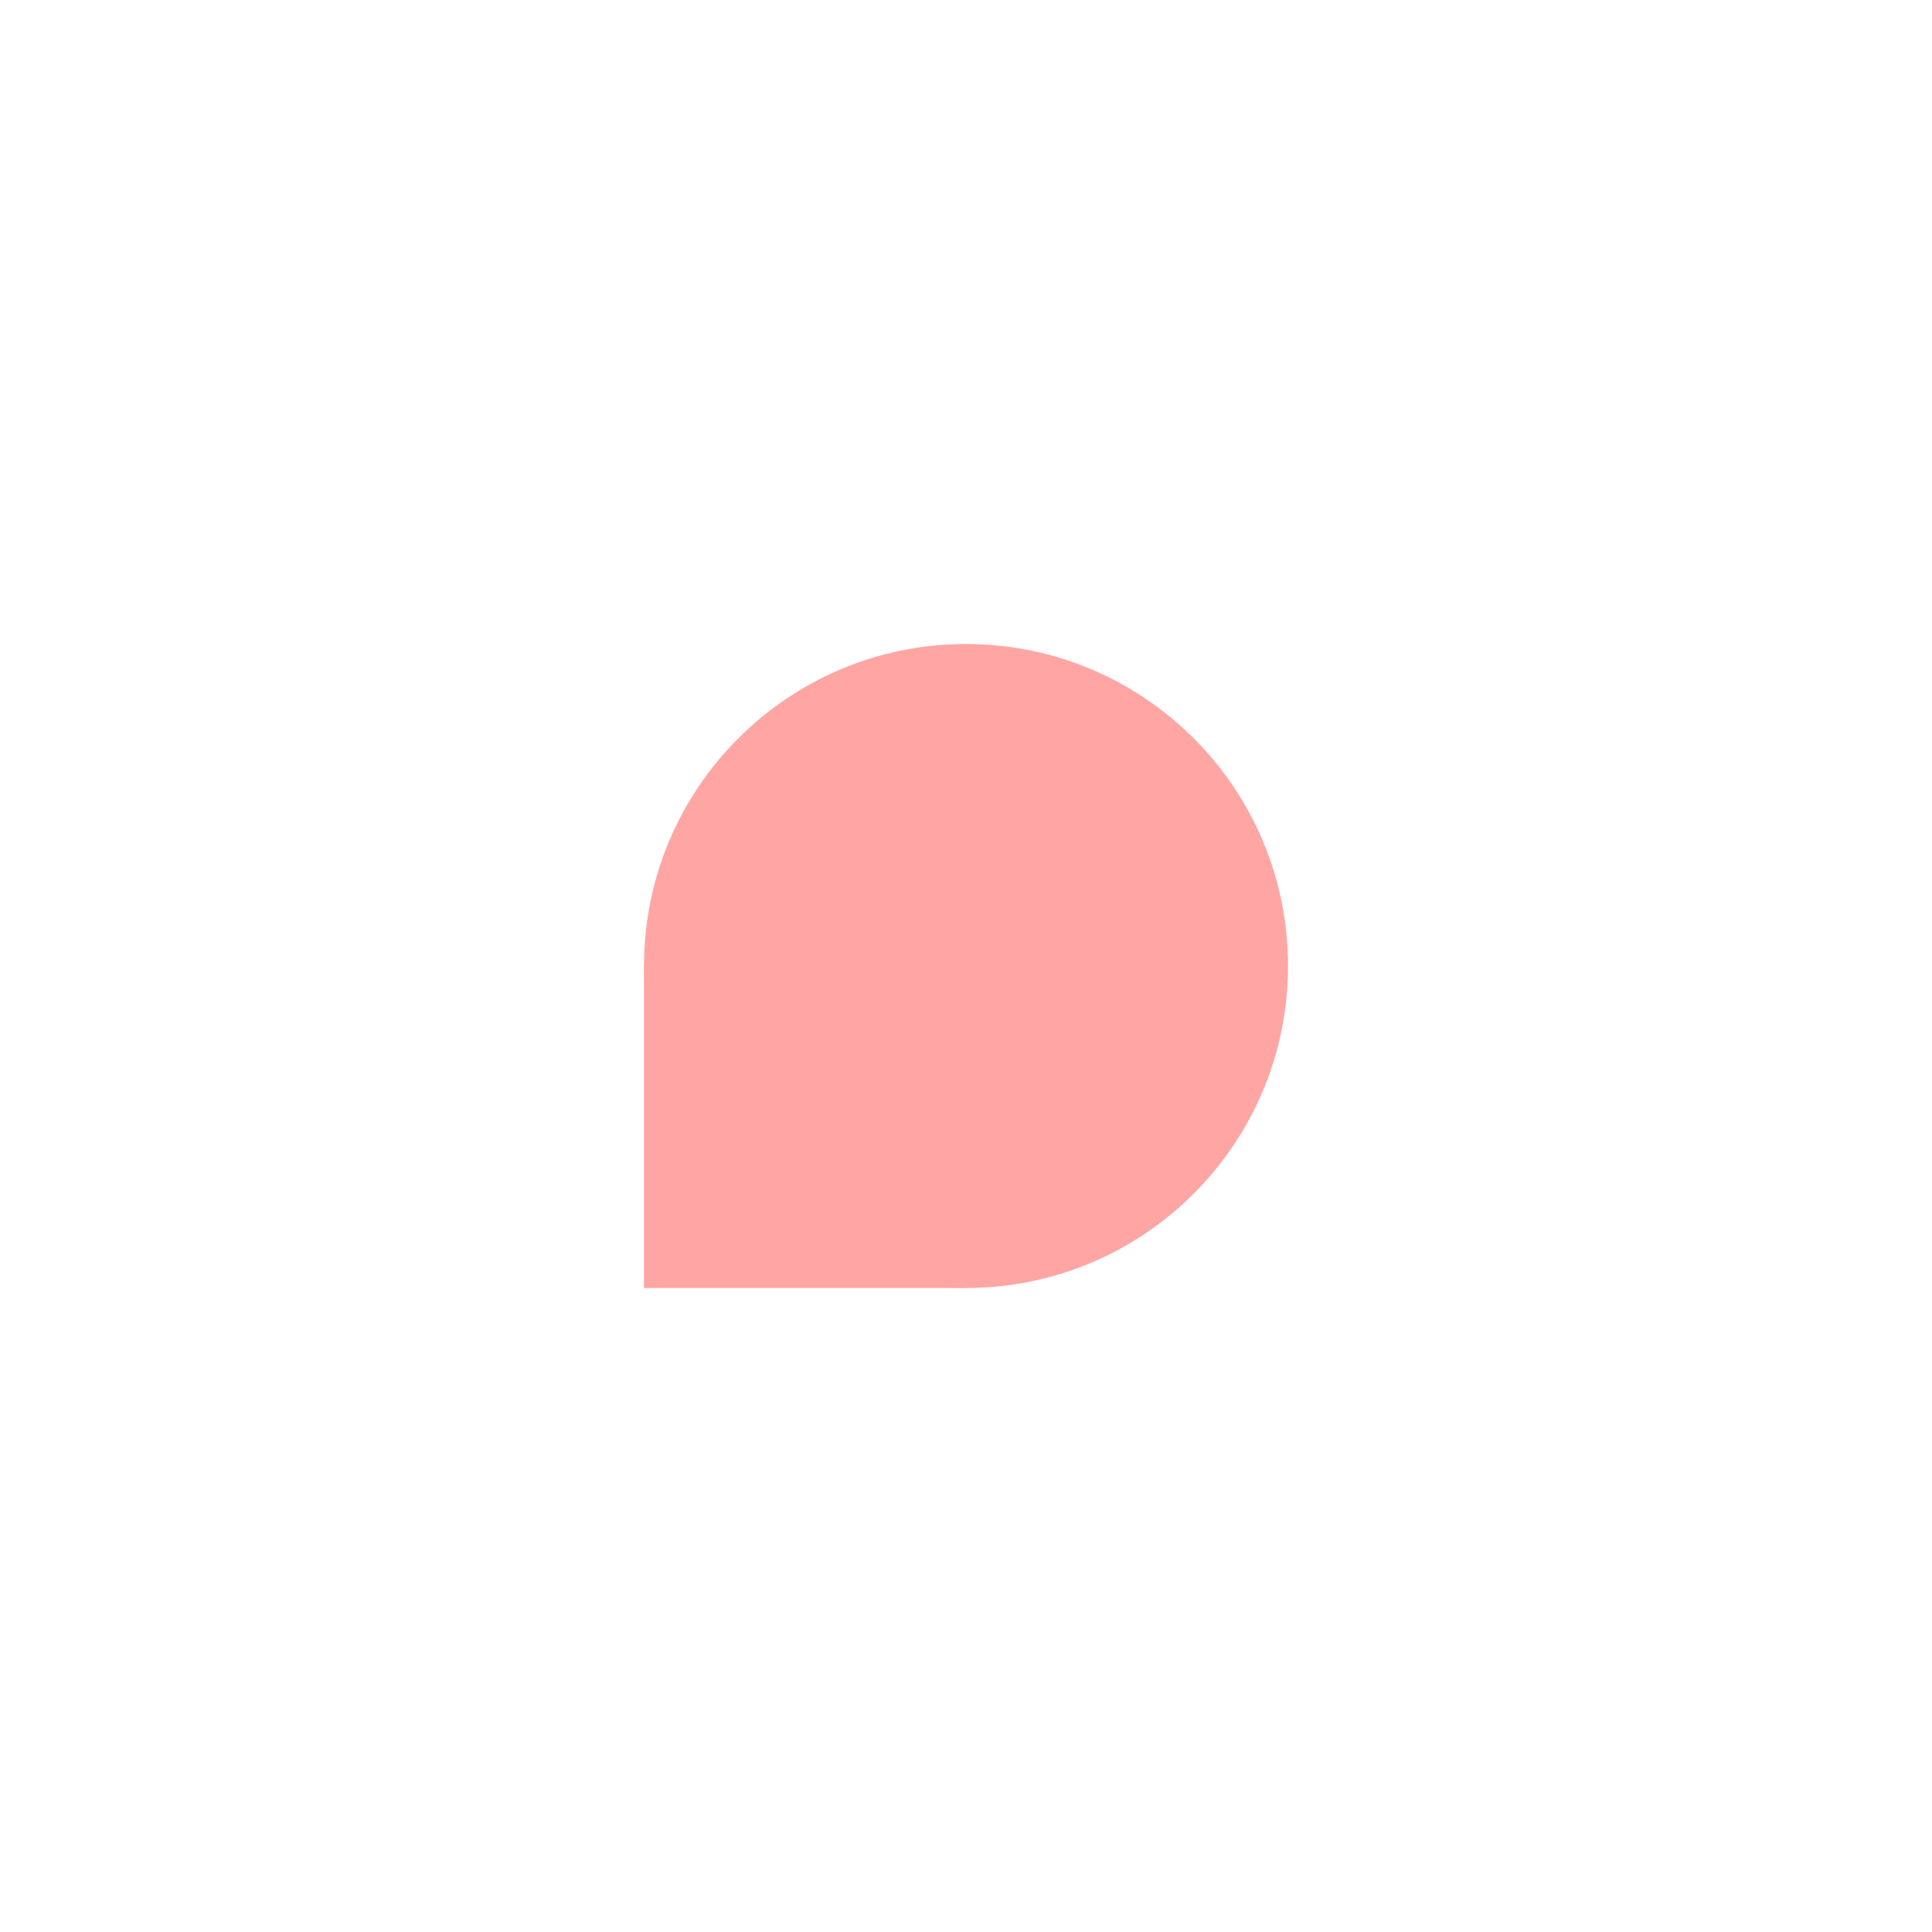
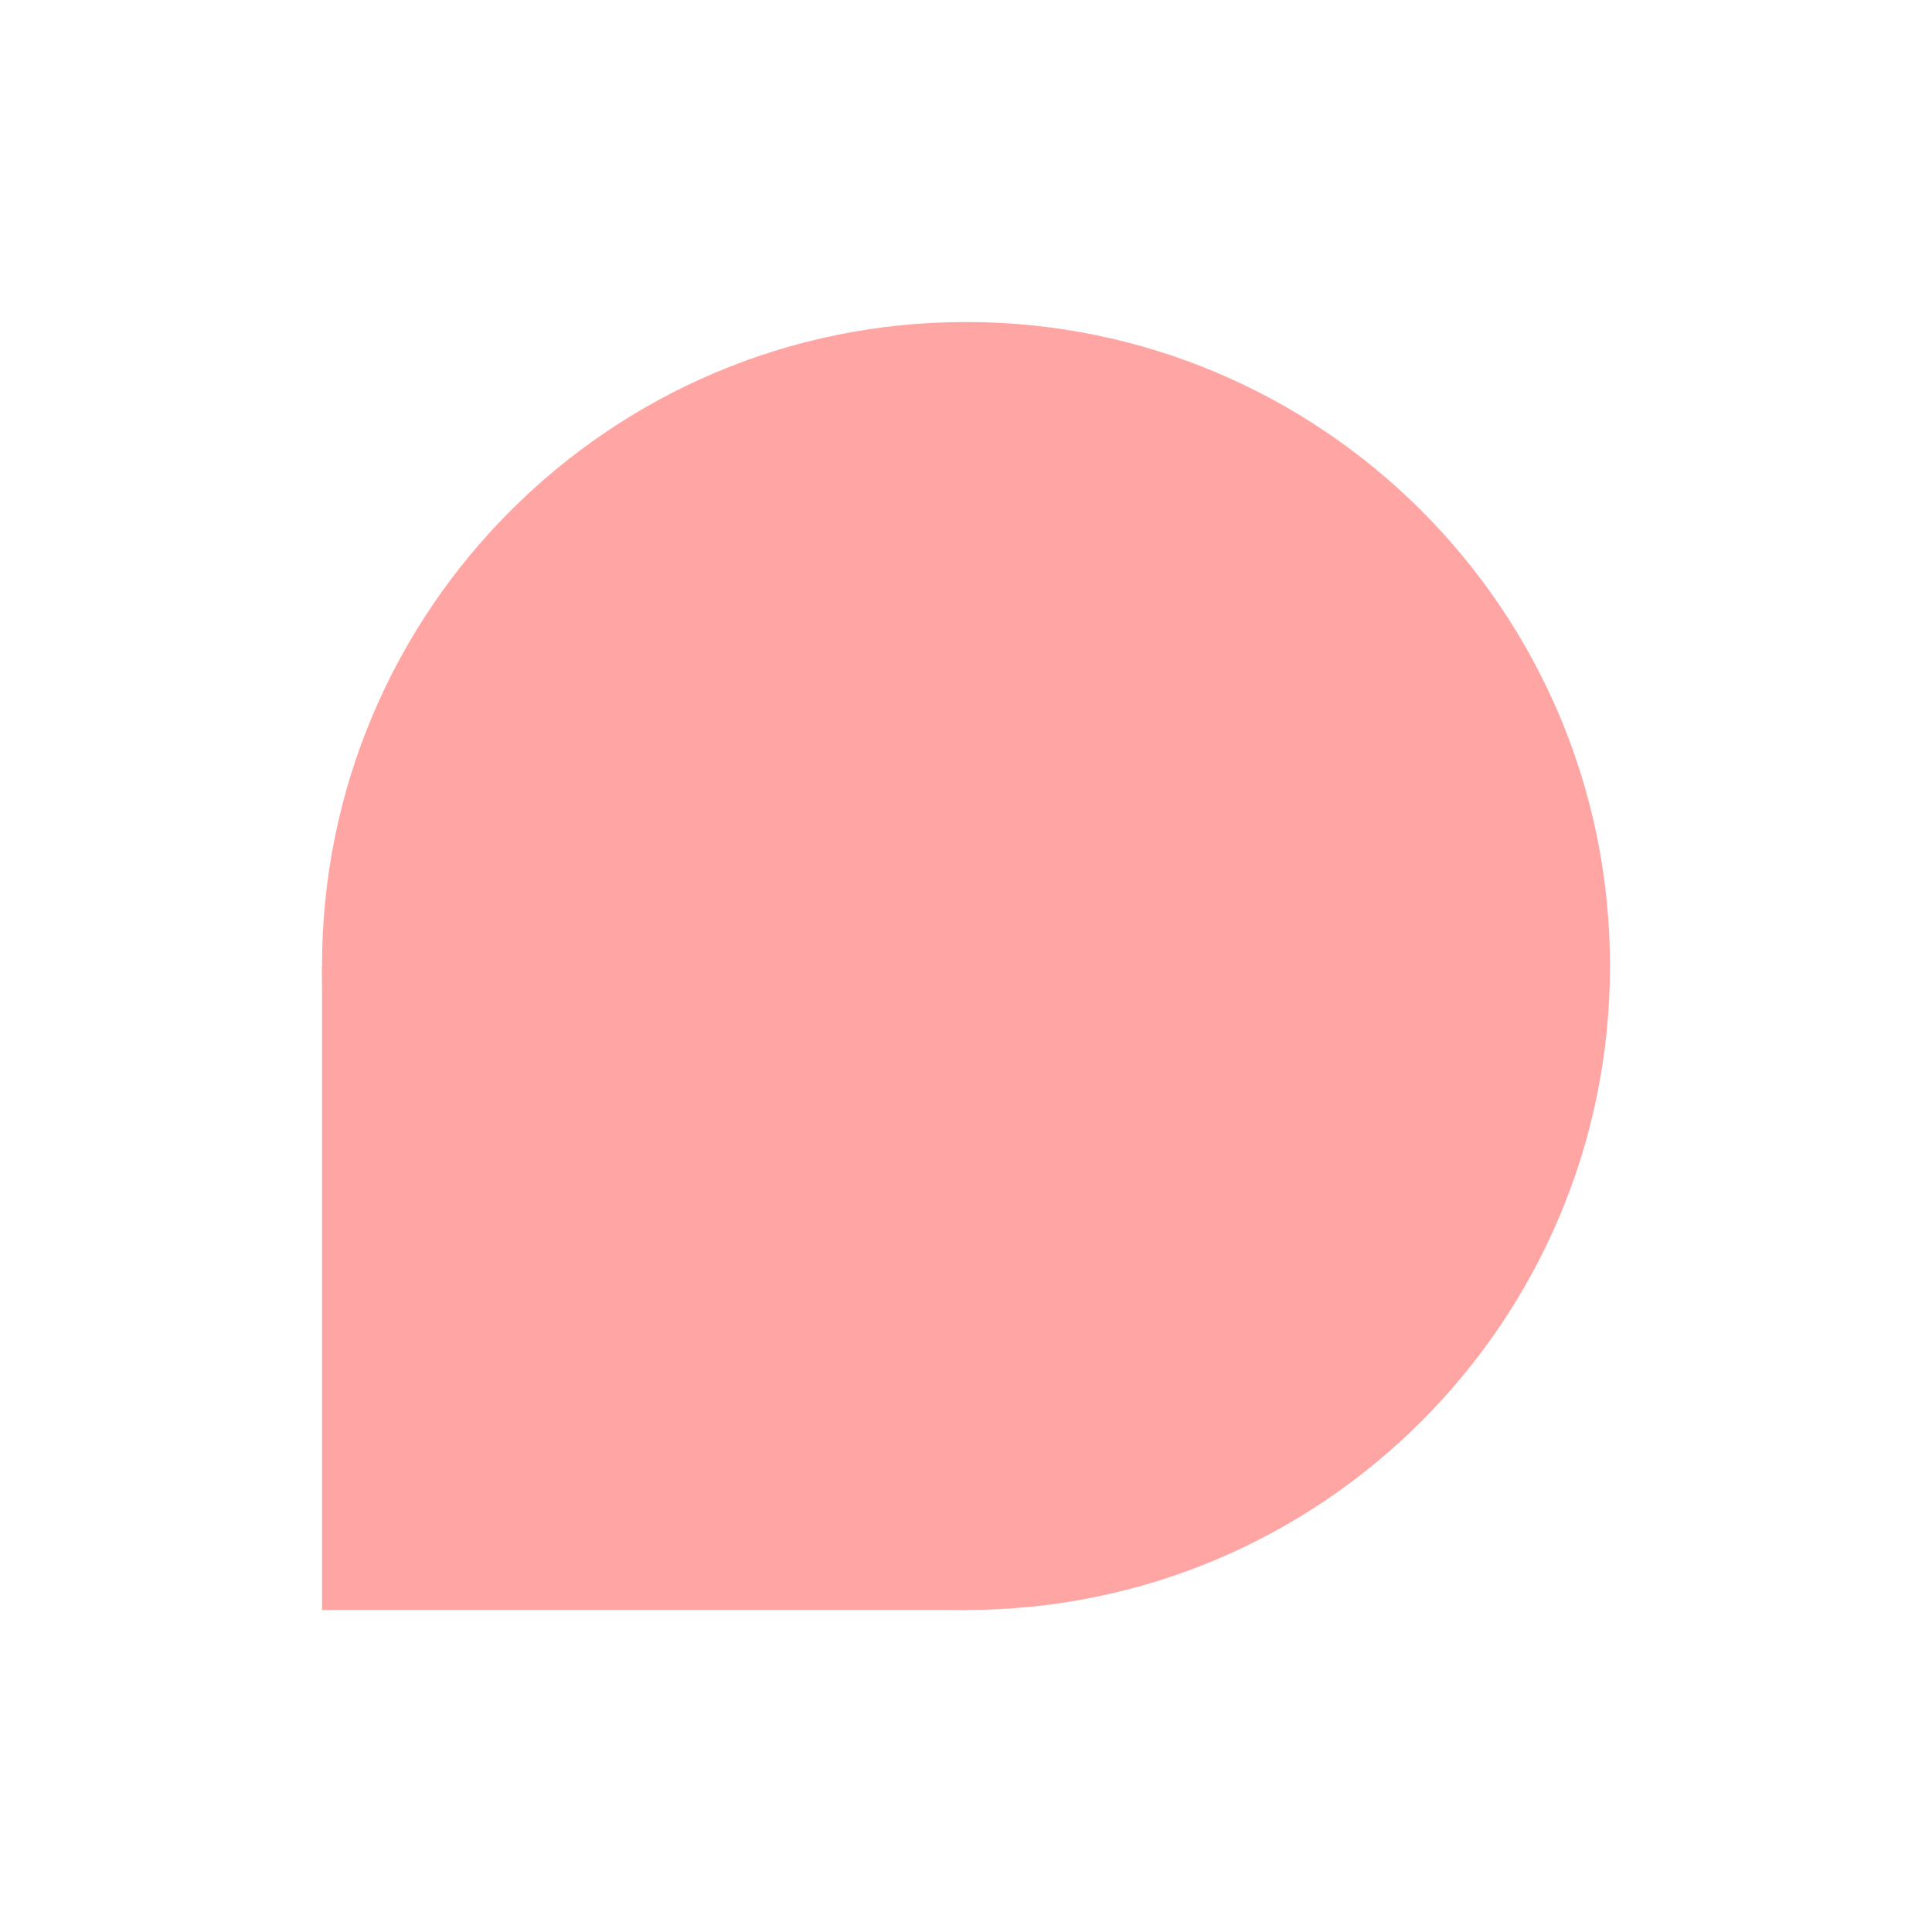
- <svg width="400" height="400" viewBox="-12 -12 24 24">
-   <circle cx="0" cy="0" fill="#FFA6A4" r="4" />
-   <rect x="-4" y="0" width="4" height="4" fill="#FFA6A4" />
+ <svg xmlns="http://www.w3.org/2000/svg" width="400" height="400" viewBox="-12 -12 24 24">
+   <circle cx="0" cy="0" fill="#FFA6A4" r="8" />
+   <rect x="-8" y="0" width="8" height="8" fill="#FFA6A4" />
</svg>
